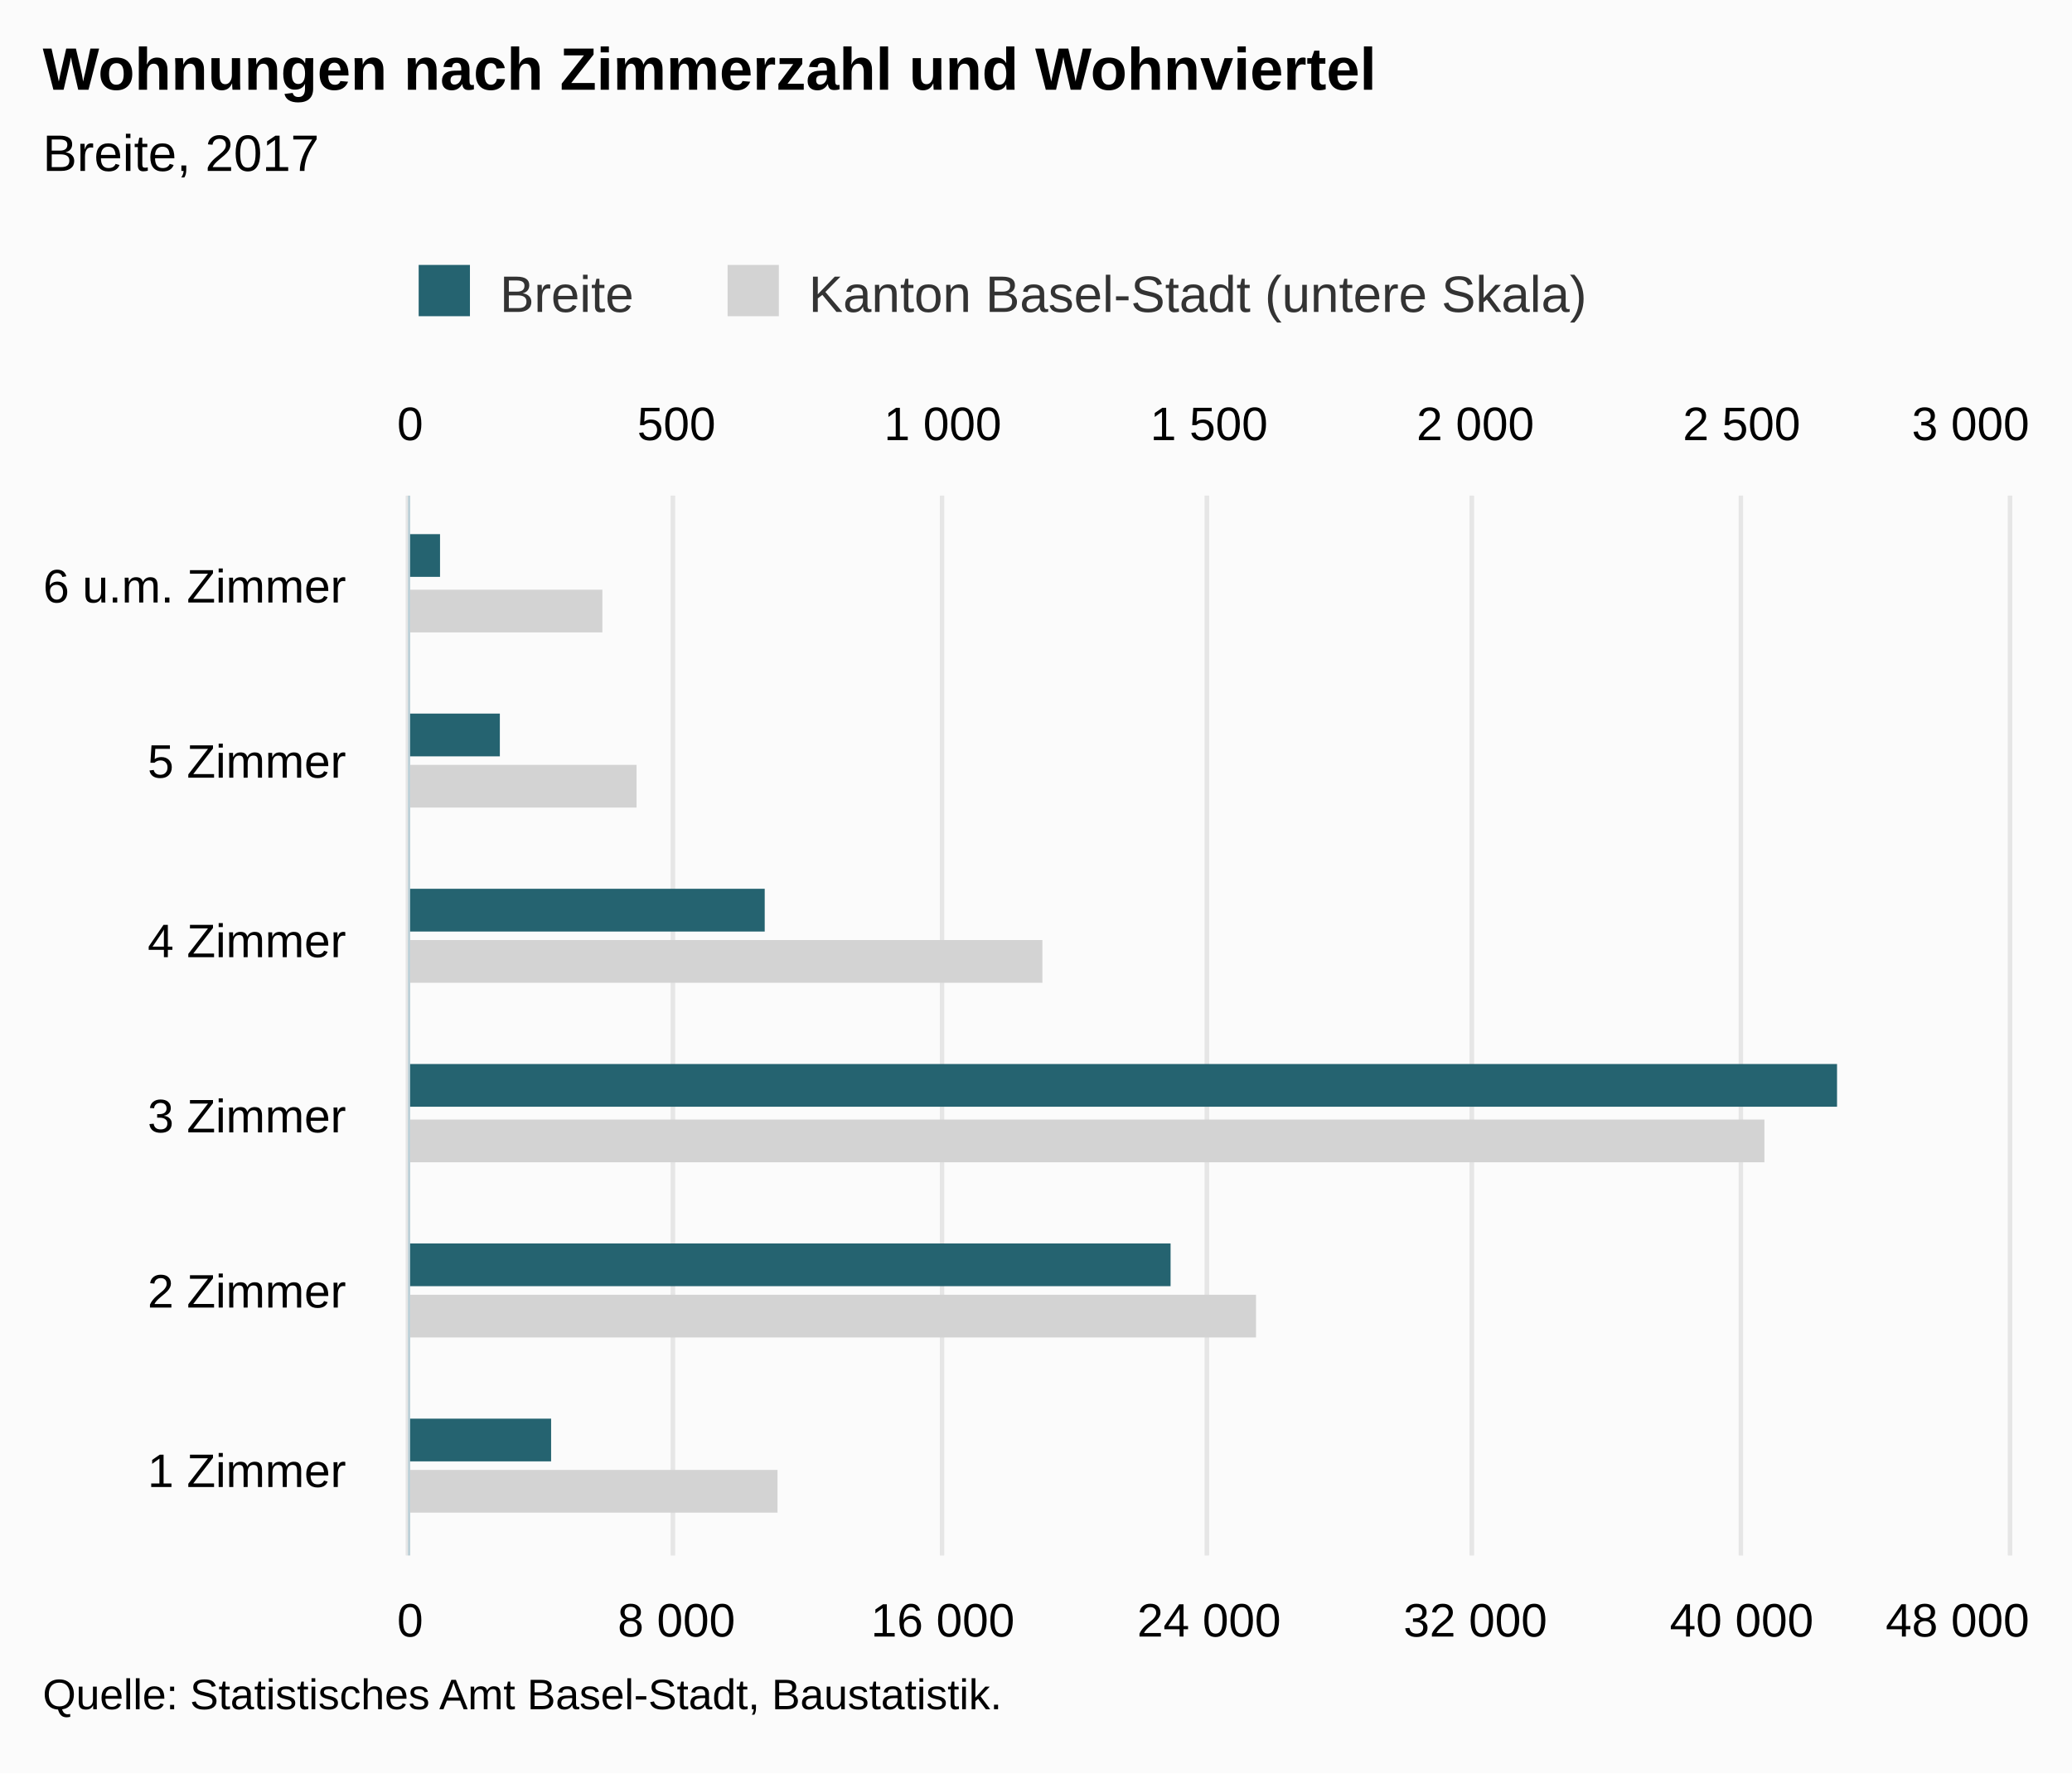
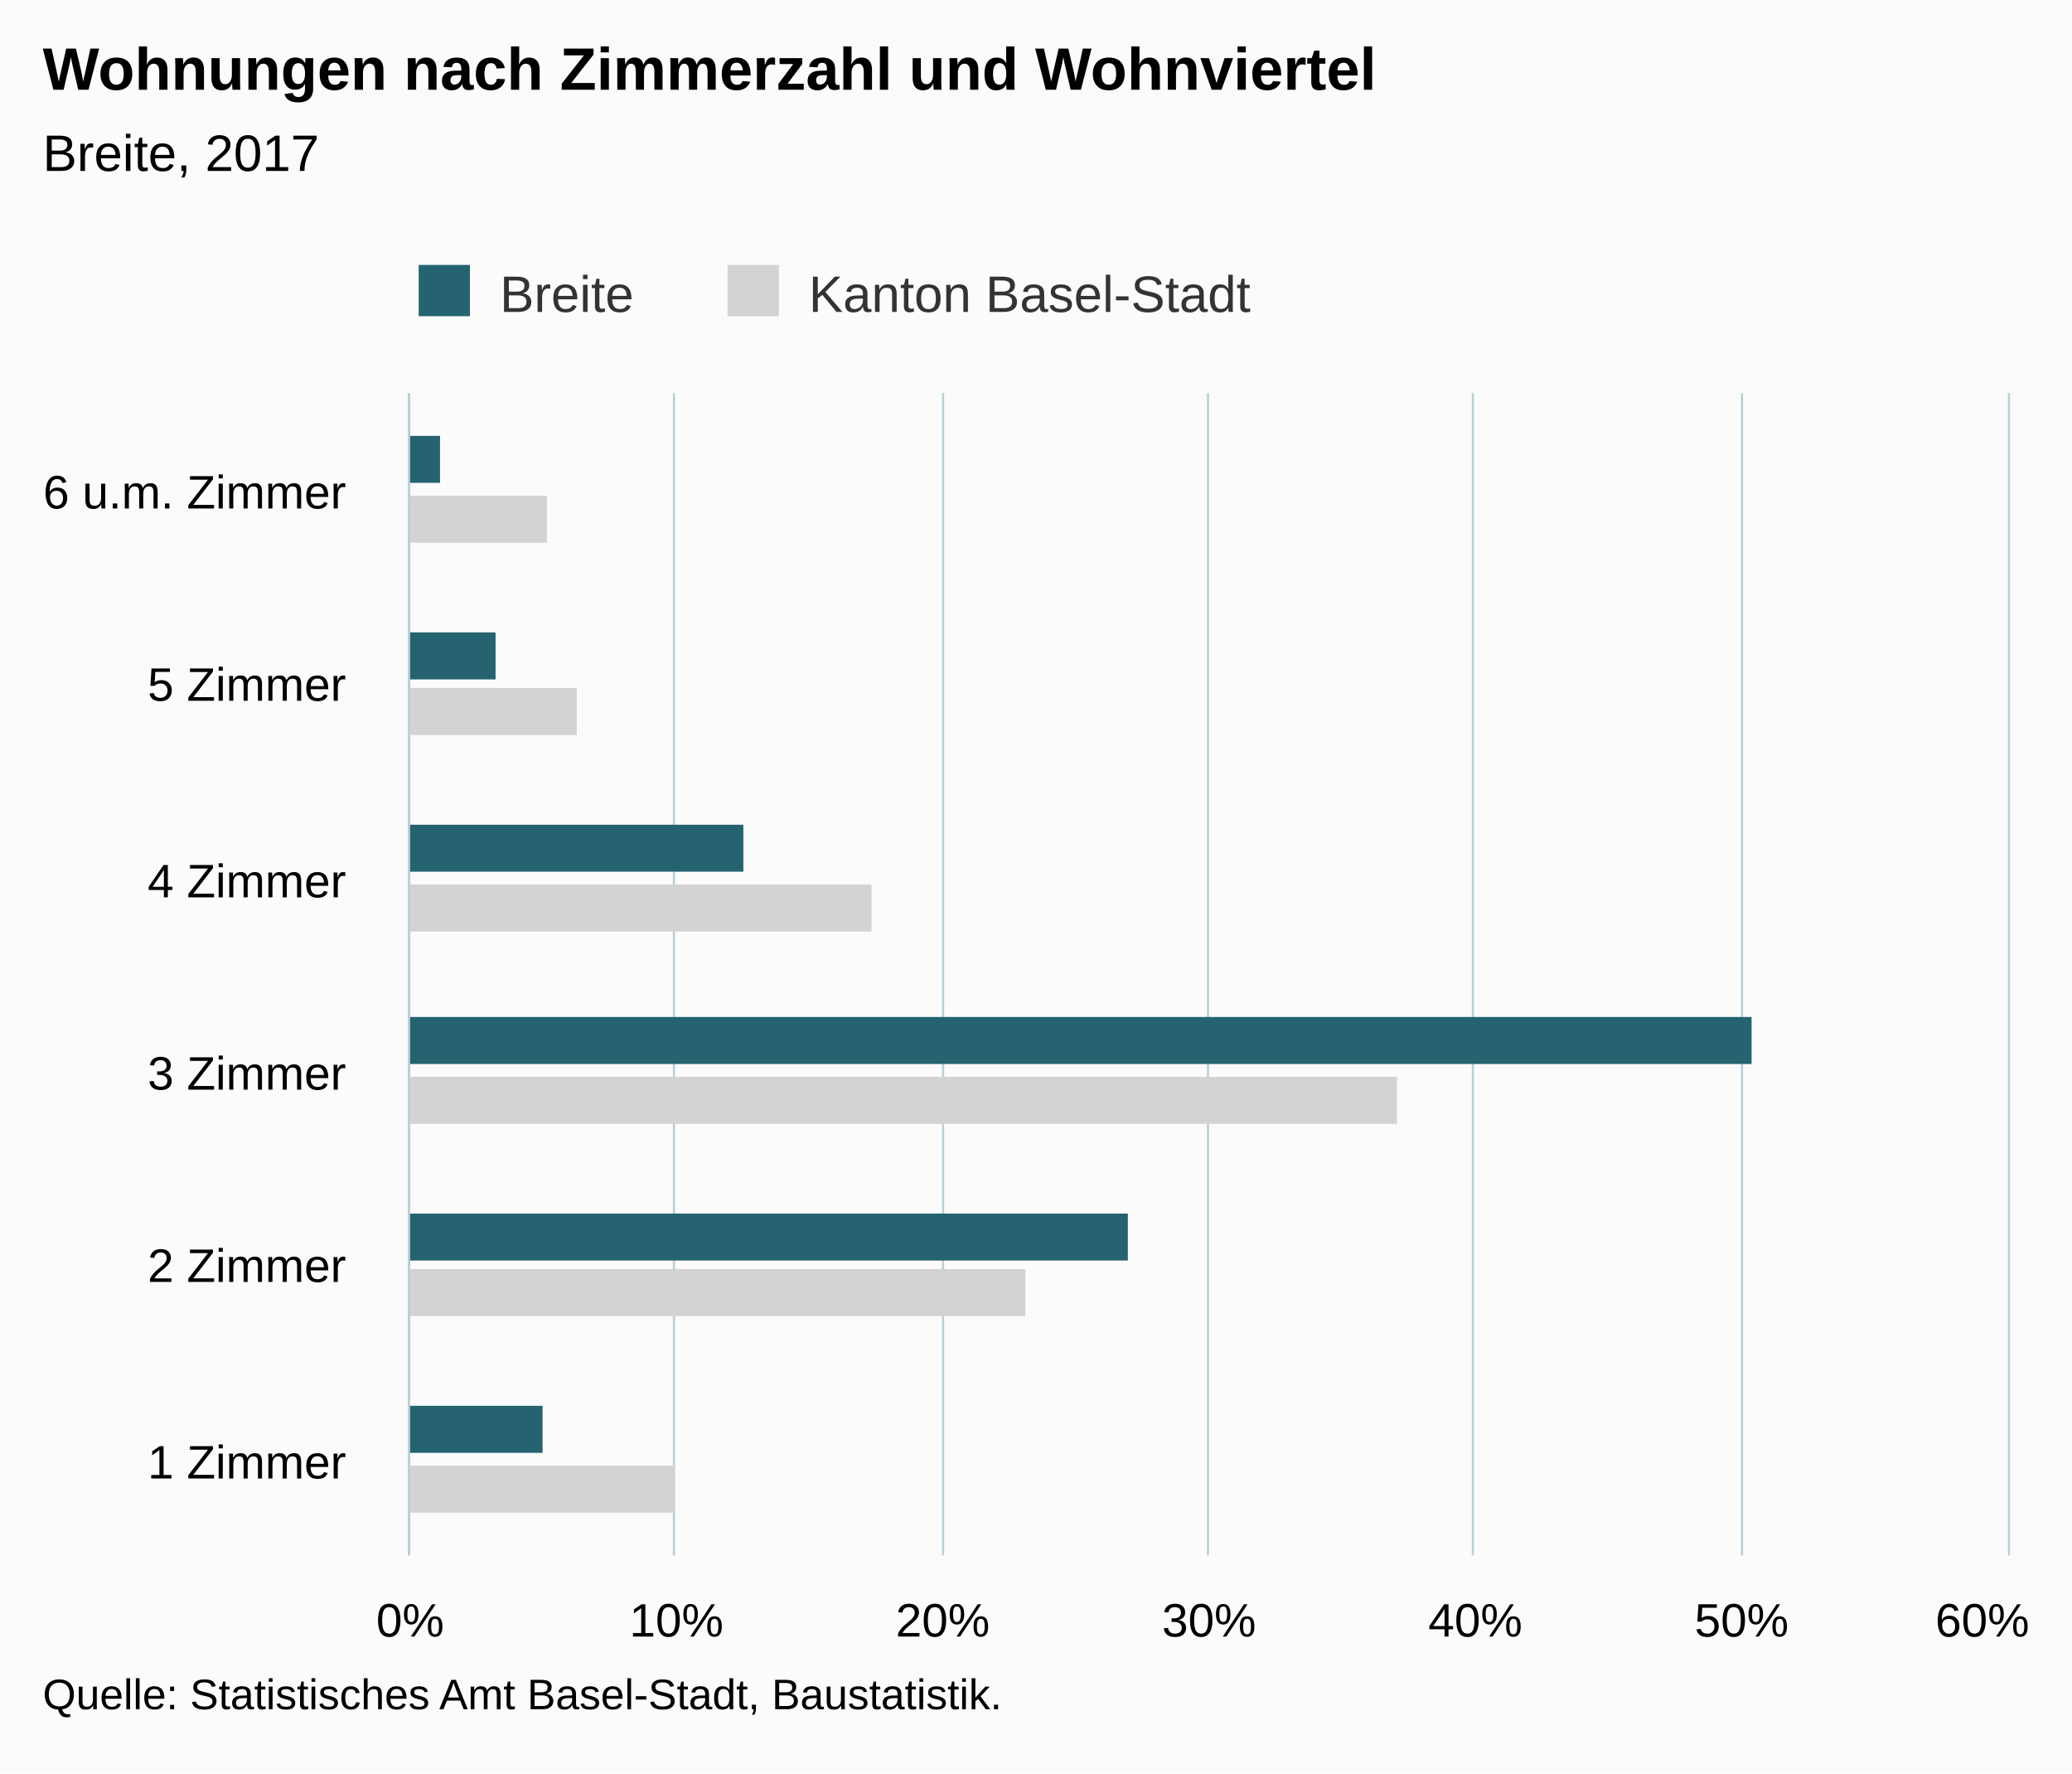
<svg xmlns="http://www.w3.org/2000/svg" version="1.1" class="highcharts-root" style="font-family:Arial;font-size:12px;" viewBox="0 0 485 415">
  <defs>
-     <clipPath id="highcharts-qo8hnq6-8">
-       <rect x="0" y="0" width="248" height="374" fill="none" />
+     <clipPath id="highcharts-9u8xweh-6">
+       <rect x="0" y="0" width="272" height="374" fill="none" />
    </clipPath>
-     <clipPath id="highcharts-qo8hnq6-9">
-       <rect x="0" y="0" width="248" height="374" fill="none" />
-     </clipPath>
-     <clipPath id="highcharts-qo8hnq6-10">
-       <rect x="0" y="0" width="248" height="374" fill="none" />
+     <clipPath id="highcharts-9u8xweh-7">
+       <rect x="0" y="0" width="272" height="374" fill="none" />
    </clipPath>
  </defs>
  <rect fill="#fbfbfb" class="highcharts-background" x="0" y="0" width="485" height="415" rx="0" ry="0" />
-   <rect fill="none" class="highcharts-plot-background" x="96" y="116" width="374" height="248" />
+   <rect fill="none" class="highcharts-plot-background" x="96" y="92" width="374" height="272" />
  <g class="highcharts-pane-group" data-z-index="0" />
  <g class="highcharts-grid highcharts-xaxis-grid " data-z-index="1">
-     <path fill="none" data-z-index="1" class="highcharts-grid-line" d="M 96 323.5 L 470 323.5" opacity="1" />
-     <path fill="none" data-z-index="1" class="highcharts-grid-line" d="M 96 281.5 L 470 281.5" opacity="1" />
-     <path fill="none" data-z-index="1" class="highcharts-grid-line" d="M 96 240.5 L 470 240.5" opacity="1" />
-     <path fill="none" data-z-index="1" class="highcharts-grid-line" d="M 96 199.5 L 470 199.5" opacity="1" />
-     <path fill="none" data-z-index="1" class="highcharts-grid-line" d="M 96 157.5 L 470 157.5" opacity="1" />
-     <path fill="none" data-z-index="1" class="highcharts-grid-line" d="M 96 116.5 L 470 116.5" opacity="1" />
+     <path fill="none" data-z-index="1" class="highcharts-grid-line" d="M 96 319.5 L 470 319.5" opacity="1" />
+     <path fill="none" data-z-index="1" class="highcharts-grid-line" d="M 96 273.5 L 470 273.5" opacity="1" />
+     <path fill="none" data-z-index="1" class="highcharts-grid-line" d="M 96 228.5 L 470 228.5" opacity="1" />
+     <path fill="none" data-z-index="1" class="highcharts-grid-line" d="M 96 183.5 L 470 183.5" opacity="1" />
+     <path fill="none" data-z-index="1" class="highcharts-grid-line" d="M 96 137.5 L 470 137.5" opacity="1" />
+     <path fill="none" data-z-index="1" class="highcharts-grid-line" d="M 96 92.5 L 470 92.5" opacity="1" />
    <path fill="none" data-z-index="1" class="highcharts-grid-line" d="M 96 364.5 L 470 364.5" opacity="1" />
  </g>
  <g class="highcharts-grid highcharts-yaxis-grid " data-z-index="1">
-     <path fill="none" stroke="#e6e6e6" stroke-width="1" data-z-index="1" class="highcharts-grid-line" d="M 95.5 116 L 95.5 364" opacity="1" />
-     <path fill="none" stroke="#e6e6e6" stroke-width="1" data-z-index="1" class="highcharts-grid-line" d="M 157.5 116 L 157.5 364" opacity="1" />
-     <path fill="none" stroke="#e6e6e6" stroke-width="1" data-z-index="1" class="highcharts-grid-line" d="M 220.5 116 L 220.5 364" opacity="1" />
-     <path fill="none" stroke="#e6e6e6" stroke-width="1" data-z-index="1" class="highcharts-grid-line" d="M 282.5 116 L 282.5 364" opacity="1" />
-     <path fill="none" stroke="#e6e6e6" stroke-width="1" data-z-index="1" class="highcharts-grid-line" d="M 344.5 116 L 344.5 364" opacity="1" />
-     <path fill="none" stroke="#e6e6e6" stroke-width="1" data-z-index="1" class="highcharts-grid-line" d="M 407.5 116 L 407.5 364" opacity="1" />
-     <path fill="none" stroke="#e6e6e6" stroke-width="1" data-z-index="1" class="highcharts-grid-line" d="M 470.5 116 L 470.5 364" opacity="1" />
+     <path fill="none" stroke="#B9CFD7" stroke-width="0.5" data-z-index="1" class="highcharts-grid-line" d="M 95.75 92 L 95.75 364" opacity="1" />
+     <path fill="none" stroke="#B9CFD7" stroke-width="0.5" data-z-index="1" class="highcharts-grid-line" d="M 157.75 92 L 157.75 364" opacity="1" />
+     <path fill="none" stroke="#B9CFD7" stroke-width="0.5" data-z-index="1" class="highcharts-grid-line" d="M 220.75 92 L 220.75 364" opacity="1" />
+     <path fill="none" stroke="#B9CFD7" stroke-width="0.5" data-z-index="1" class="highcharts-grid-line" d="M 282.75 92 L 282.75 364" opacity="1" />
+     <path fill="none" stroke="#B9CFD7" stroke-width="0.5" data-z-index="1" class="highcharts-grid-line" d="M 344.75 92 L 344.75 364" opacity="1" />
+     <path fill="none" stroke="#B9CFD7" stroke-width="0.5" data-z-index="1" class="highcharts-grid-line" d="M 407.75 92 L 407.75 364" opacity="1" />
+     <path fill="none" stroke="#B9CFD7" stroke-width="0.5" data-z-index="1" class="highcharts-grid-line" d="M 470.25 92 L 470.25 364" opacity="1" />
  </g>
-   <g class="highcharts-grid highcharts-yaxis-grid " data-z-index="1">
-     <path fill="none" stroke="#e6e6e6" stroke-width="1" data-z-index="1" class="highcharts-grid-line" d="M 95.5 116 L 95.5 364" opacity="1" />
-     <path fill="none" stroke="#e6e6e6" stroke-width="1" data-z-index="1" class="highcharts-grid-line" d="M 157.5 116 L 157.5 364" opacity="1" />
-     <path fill="none" stroke="#e6e6e6" stroke-width="1" data-z-index="1" class="highcharts-grid-line" d="M 220.5 116 L 220.5 364" opacity="1" />
-     <path fill="none" stroke="#e6e6e6" stroke-width="1" data-z-index="1" class="highcharts-grid-line" d="M 282.5 116 L 282.5 364" opacity="1" />
-     <path fill="none" stroke="#e6e6e6" stroke-width="1" data-z-index="1" class="highcharts-grid-line" d="M 344.5 116 L 344.5 364" opacity="1" />
-     <path fill="none" stroke="#e6e6e6" stroke-width="1" data-z-index="1" class="highcharts-grid-line" d="M 407.5 116 L 407.5 364" opacity="1" />
-     <path fill="none" stroke="#e6e6e6" stroke-width="1" data-z-index="1" class="highcharts-grid-line" d="M 470.5 116 L 470.5 364" opacity="1" />
-   </g>
-   <rect fill="none" class="highcharts-plot-border" data-z-index="1" x="96" y="116" width="374" height="248" />
+   <rect fill="none" class="highcharts-plot-border" data-z-index="1" x="96" y="92" width="374" height="272" />
  <g class="highcharts-axis highcharts-xaxis " data-z-index="2">
-     <path fill="none" class="highcharts-axis-line" stroke="#B9CFD7" stroke-width="0.5" data-z-index="7" d="M 95.75 116 L 95.75 364" />
+     <path fill="none" class="highcharts-axis-line" stroke="#B9CFD7" stroke-width="0.5" data-z-index="7" d="M 95.75 92 L 95.75 364" />
  </g>
  <g class="highcharts-axis highcharts-yaxis " data-z-index="2">
    <path fill="none" class="highcharts-axis-line" data-z-index="7" d="M 96 364 L 470 364" />
  </g>
-   <g class="highcharts-axis highcharts-yaxis " data-z-index="2">
-     <path fill="none" class="highcharts-axis-line" data-z-index="7" d="M 96 116 L 470 116" />
-   </g>
  <g class="highcharts-series-group" data-z-index="3">
-     <g data-z-index="0.1" class="highcharts-series highcharts-series-0 highcharts-bar-series " transform="translate(470,364) rotate(90) scale(-1,1) scale(1 1)" clip-path="url(#highcharts-qo8hnq6-9)">
-       <rect x="10" y="288" width="10" height="87" fill="lightgray" class="highcharts-point" />
-       <rect x="51" y="176" width="10" height="199" fill="lightgray" class="highcharts-point" />
-       <rect x="92" y="57" width="10" height="318" fill="lightgray" class="highcharts-point" />
-       <rect x="134" y="226" width="10" height="149" fill="lightgray" class="highcharts-point" />
-       <rect x="175" y="321" width="10" height="54" fill="lightgray" class="highcharts-point" />
-       <rect x="216" y="329" width="10" height="46" fill="lightgray" class="highcharts-point" />
+     <g data-z-index="0.1" class="highcharts-series highcharts-series-0 highcharts-bar-series " transform="translate(470,364) rotate(90) scale(-1,1) scale(1 1)" clip-path="url(#highcharts-9u8xweh-7)">
+       <rect x="10" y="312" width="11" height="63" fill="lightgray" class="highcharts-point" />
+       <rect x="56" y="230" width="11" height="145" fill="lightgray" class="highcharts-point" />
+       <rect x="101" y="143" width="11" height="232" fill="lightgray" class="highcharts-point" />
+       <rect x="146" y="266" width="11" height="109" fill="lightgray" class="highcharts-point" />
+       <rect x="192" y="335" width="11" height="40" fill="lightgray" class="highcharts-point" />
+       <rect x="237" y="342" width="11" height="33" fill="lightgray" class="highcharts-point" />
    </g>
    <g data-z-index="0.1" class="highcharts-markers highcharts-series-0 highcharts-bar-series " transform="translate(470,364) rotate(90) scale(-1,1) scale(1 1)" clip-path="none" />
-     <g data-z-index="0.1" class="highcharts-series highcharts-series-1 highcharts-bar-series " transform="translate(470,364) rotate(90) scale(-1,1) scale(1 1)" clip-path="url(#highcharts-qo8hnq6-10)">
-       <rect x="22" y="341" width="10" height="34" fill="rgb(37, 99, 112)" class="highcharts-point" />
-       <rect x="63" y="196" width="10" height="179" fill="rgb(37, 99, 112)" class="highcharts-point" />
-       <rect x="105" y="40" width="10" height="335" fill="rgb(37, 99, 112)" class="highcharts-point" />
-       <rect x="146" y="291" width="10" height="84" fill="rgb(37, 99, 112)" class="highcharts-point" />
-       <rect x="187" y="353" width="10" height="22" fill="rgb(37, 99, 112)" class="highcharts-point" />
-       <rect x="229" y="367" width="10" height="8" fill="rgb(37, 99, 112)" class="highcharts-point" />
+     <g data-z-index="0.1" class="highcharts-series highcharts-series-1 highcharts-bar-series " transform="translate(470,364) rotate(90) scale(-1,1) scale(1 1)" clip-path="url(#highcharts-9u8xweh-7)">
+       <rect x="24" y="343" width="11" height="32" fill="rgb(37, 99, 112)" class="highcharts-point" />
+       <rect x="69" y="206" width="11" height="169" fill="rgb(37, 99, 112)" class="highcharts-point" />
+       <rect x="115" y="60" width="11" height="315" fill="rgb(37, 99, 112)" class="highcharts-point" />
+       <rect x="160" y="296" width="11" height="79" fill="rgb(37, 99, 112)" class="highcharts-point" />
+       <rect x="205" y="354" width="11" height="21" fill="rgb(37, 99, 112)" class="highcharts-point" />
+       <rect x="251" y="367" width="11" height="8" fill="rgb(37, 99, 112)" class="highcharts-point" />
    </g>
    <g data-z-index="0.1" class="highcharts-markers highcharts-series-1 highcharts-bar-series " transform="translate(470,364) rotate(90) scale(-1,1) scale(1 1)" clip-path="none" />
  </g>
  <text x="10" text-anchor="start" class="highcharts-title" data-z-index="4" style="color:#000000;font-size:14px;font-weight:bold;fill:#000000;" y="21">
    <tspan>Wohnungen nach Zimmerzahl und Wohnviertel</tspan>
  </text>
  <text x="10" text-anchor="start" class="highcharts-subtitle" data-z-index="4" style="color:#000000;font-size:12px;font-weight:normal;font-family:Arial;fill:#000000;" y="40">
    <tspan>Breite, 2017</tspan>
  </text>
  <g class="highcharts-legend" data-z-index="7" transform="translate(88,55)">
-     <rect fill="none" class="highcharts-legend-box" rx="0" ry="0" x="0" y="0" width="291" height="25" visibility="visible" />
+     <rect fill="none" class="highcharts-legend-box" rx="0" ry="0" x="0" y="0" width="212" height="25" visibility="visible" />
    <g data-z-index="1">
      <g>
        <g class="highcharts-legend-item highcharts-bar-series highcharts-color-undefined highcharts-series-1" data-z-index="1" transform="translate(8,3)">
          <text x="21" style="color:#333333;font-size:12px;font-weight:normal;cursor:pointer;fill:#333333;" text-anchor="start" data-z-index="2" y="15">
            <tspan>Breite</tspan>
          </text>
          <rect x="2" y="4" width="12" height="12" fill="rgb(37, 99, 112)" class="highcharts-point" data-z-index="3" />
        </g>
        <g class="highcharts-legend-item highcharts-bar-series highcharts-color-undefined highcharts-series-0" data-z-index="1" transform="translate(80.3125,3)">
          <text x="21" y="15" style="color:#333333;font-size:12px;font-weight:normal;cursor:pointer;fill:#333333;" text-anchor="start" data-z-index="2">
-             <tspan>Kanton Basel-Stadt (untere Skala)</tspan>
+             <tspan>Kanton Basel-Stadt</tspan>
          </text>
          <rect x="2" y="4" width="12" height="12" fill="lightgray" class="highcharts-point" data-z-index="3" />
        </g>
      </g>
    </g>
  </g>
  <g class="highcharts-axis-labels highcharts-xaxis-labels " data-z-index="7">
-     <text x="81" style="color:#000000;cursor:default;font-size:11px;fill:#000000;" text-anchor="end" transform="translate(0,0)" y="348" opacity="1">
+     <text x="81" style="color:#000000;cursor:default;font-size:11px;fill:#000000;" text-anchor="end" transform="translate(0,0)" y="346" opacity="1">
      <tspan>1 Zimmer</tspan>
    </text>
-     <text x="81" style="color:#000000;cursor:default;font-size:11px;fill:#000000;" text-anchor="end" transform="translate(0,0)" y="306" opacity="1">
+     <text x="81" style="color:#000000;cursor:default;font-size:11px;fill:#000000;" text-anchor="end" transform="translate(0,0)" y="300" opacity="1">
      <tspan>2 Zimmer</tspan>
    </text>
-     <text x="81" style="color:#000000;cursor:default;font-size:11px;fill:#000000;" text-anchor="end" transform="translate(0,0)" y="265" opacity="1">
+     <text x="81" style="color:#000000;cursor:default;font-size:11px;fill:#000000;" text-anchor="end" transform="translate(0,0)" y="255" opacity="1">
      <tspan>3 Zimmer</tspan>
    </text>
-     <text x="81" style="color:#000000;cursor:default;font-size:11px;fill:#000000;" text-anchor="end" transform="translate(0,0)" y="224" opacity="1">
+     <text x="81" style="color:#000000;cursor:default;font-size:11px;fill:#000000;" text-anchor="end" transform="translate(0,0)" y="210" opacity="1">
      <tspan>4 Zimmer</tspan>
    </text>
-     <text x="81" style="color:#000000;cursor:default;font-size:11px;fill:#000000;" text-anchor="end" transform="translate(0,0)" y="182" opacity="1">
+     <text x="81" style="color:#000000;cursor:default;font-size:11px;fill:#000000;" text-anchor="end" transform="translate(0,0)" y="164" opacity="1">
      <tspan>5 Zimmer</tspan>
    </text>
-     <text x="81" style="color:#000000;cursor:default;font-size:11px;fill:#000000;" text-anchor="end" transform="translate(0,0)" y="141" opacity="1">
+     <text x="81" style="color:#000000;cursor:default;font-size:11px;fill:#000000;" text-anchor="end" transform="translate(0,0)" y="119" opacity="1">
      <tspan>6 u.m. Zimmer</tspan>
    </text>
  </g>
  <g class="highcharts-axis-labels highcharts-yaxis-labels " data-z-index="7">
-     <text x="96" style="color:#000000;cursor:default;font-size:11px;fill:#000000;" text-anchor="middle" transform="translate(0,0)" y="383" opacity="1">0</text>
-     <text x="158.333" style="color:#000000;cursor:default;font-size:11px;fill:#000000;" text-anchor="middle" transform="translate(0,0)" y="383" opacity="1">
-       <tspan>8 000</tspan>
-     </text>
-     <text x="220.667" style="color:#000000;cursor:default;font-size:11px;fill:#000000;" text-anchor="middle" transform="translate(0,0)" y="383" opacity="1">
-       <tspan>16 000</tspan>
-     </text>
-     <text x="283" style="color:#000000;cursor:default;font-size:11px;fill:#000000;" text-anchor="middle" transform="translate(0,0)" y="383" opacity="1">
-       <tspan>24 000</tspan>
-     </text>
-     <text x="345.333" style="color:#000000;cursor:default;font-size:11px;fill:#000000;" text-anchor="middle" transform="translate(0,0)" y="383" opacity="1">
-       <tspan>32 000</tspan>
-     </text>
-     <text x="407.667" style="color:#000000;cursor:default;font-size:11px;fill:#000000;" text-anchor="middle" transform="translate(0,0)" y="383" opacity="1">
-       <tspan>40 000</tspan>
-     </text>
-     <text x="458.203" style="color:#000000;cursor:default;font-size:11px;fill:#000000;" text-anchor="middle" transform="translate(0,0)" y="383" opacity="1">
-       <tspan>48 000</tspan>
-     </text>
-   </g>
-   <g class="highcharts-axis-labels highcharts-yaxis-labels " data-z-index="7">
-     <text x="96" style="color:#000000;cursor:default;font-size:11px;fill:#000000;" text-anchor="middle" transform="translate(0,0)" y="103" opacity="1">0</text>
-     <text x="158.333" style="color:#000000;cursor:default;font-size:11px;fill:#000000;" text-anchor="middle" transform="translate(0,0)" y="103" opacity="1">500</text>
-     <text x="220.667" style="color:#000000;cursor:default;font-size:11px;fill:#000000;" text-anchor="middle" transform="translate(0,0)" y="103" opacity="1">
-       <tspan>1 000</tspan>
-     </text>
-     <text x="283" style="color:#000000;cursor:default;font-size:11px;fill:#000000;" text-anchor="middle" transform="translate(0,0)" y="103" opacity="1">
-       <tspan>1 500</tspan>
-     </text>
-     <text x="345.333" style="color:#000000;cursor:default;font-size:11px;fill:#000000;" text-anchor="middle" transform="translate(0,0)" y="103" opacity="1">
-       <tspan>2 000</tspan>
-     </text>
-     <text x="407.667" style="color:#000000;cursor:default;font-size:11px;fill:#000000;" text-anchor="middle" transform="translate(0,0)" y="103" opacity="1">
-       <tspan>2 500</tspan>
-     </text>
-     <text x="461.258" style="color:#000000;cursor:default;font-size:11px;fill:#000000;" text-anchor="middle" transform="translate(0,0)" y="103" opacity="1">
-       <tspan>3 000</tspan>
-     </text>
+     <text x="96" style="color:#000000;cursor:default;font-size:11px;fill:#000000;" text-anchor="middle" transform="translate(0,0)" y="383" opacity="1">0%</text>
+     <text x="158.333" style="color:#000000;cursor:default;font-size:11px;fill:#000000;" text-anchor="middle" transform="translate(0,0)" y="383" opacity="1">10%</text>
+     <text x="220.667" style="color:#000000;cursor:default;font-size:11px;fill:#000000;" text-anchor="middle" transform="translate(0,0)" y="383" opacity="1">20%</text>
+     <text x="283" style="color:#000000;cursor:default;font-size:11px;fill:#000000;" text-anchor="middle" transform="translate(0,0)" y="383" opacity="1">30%</text>
+     <text x="345.333" style="color:#000000;cursor:default;font-size:11px;fill:#000000;" text-anchor="middle" transform="translate(0,0)" y="383" opacity="1">40%</text>
+     <text x="407.667" style="color:#000000;cursor:default;font-size:11px;fill:#000000;" text-anchor="middle" transform="translate(0,0)" y="383" opacity="1">50%</text>
+     <text x="464.008" style="color:#000000;cursor:default;font-size:11px;fill:#000000;" text-anchor="middle" transform="translate(0,0)" y="383" opacity="1">60%</text>
  </g>
  <text x="10" class="highcharts-credits" text-anchor="start" data-z-index="8" style="cursor:default;color:#000000;font-size:10px;fill:#000000;" y="400">
    <tspan>Quelle: Statistisches Amt Basel-Stadt, Baustatistik.</tspan>
  </text>
</svg>
